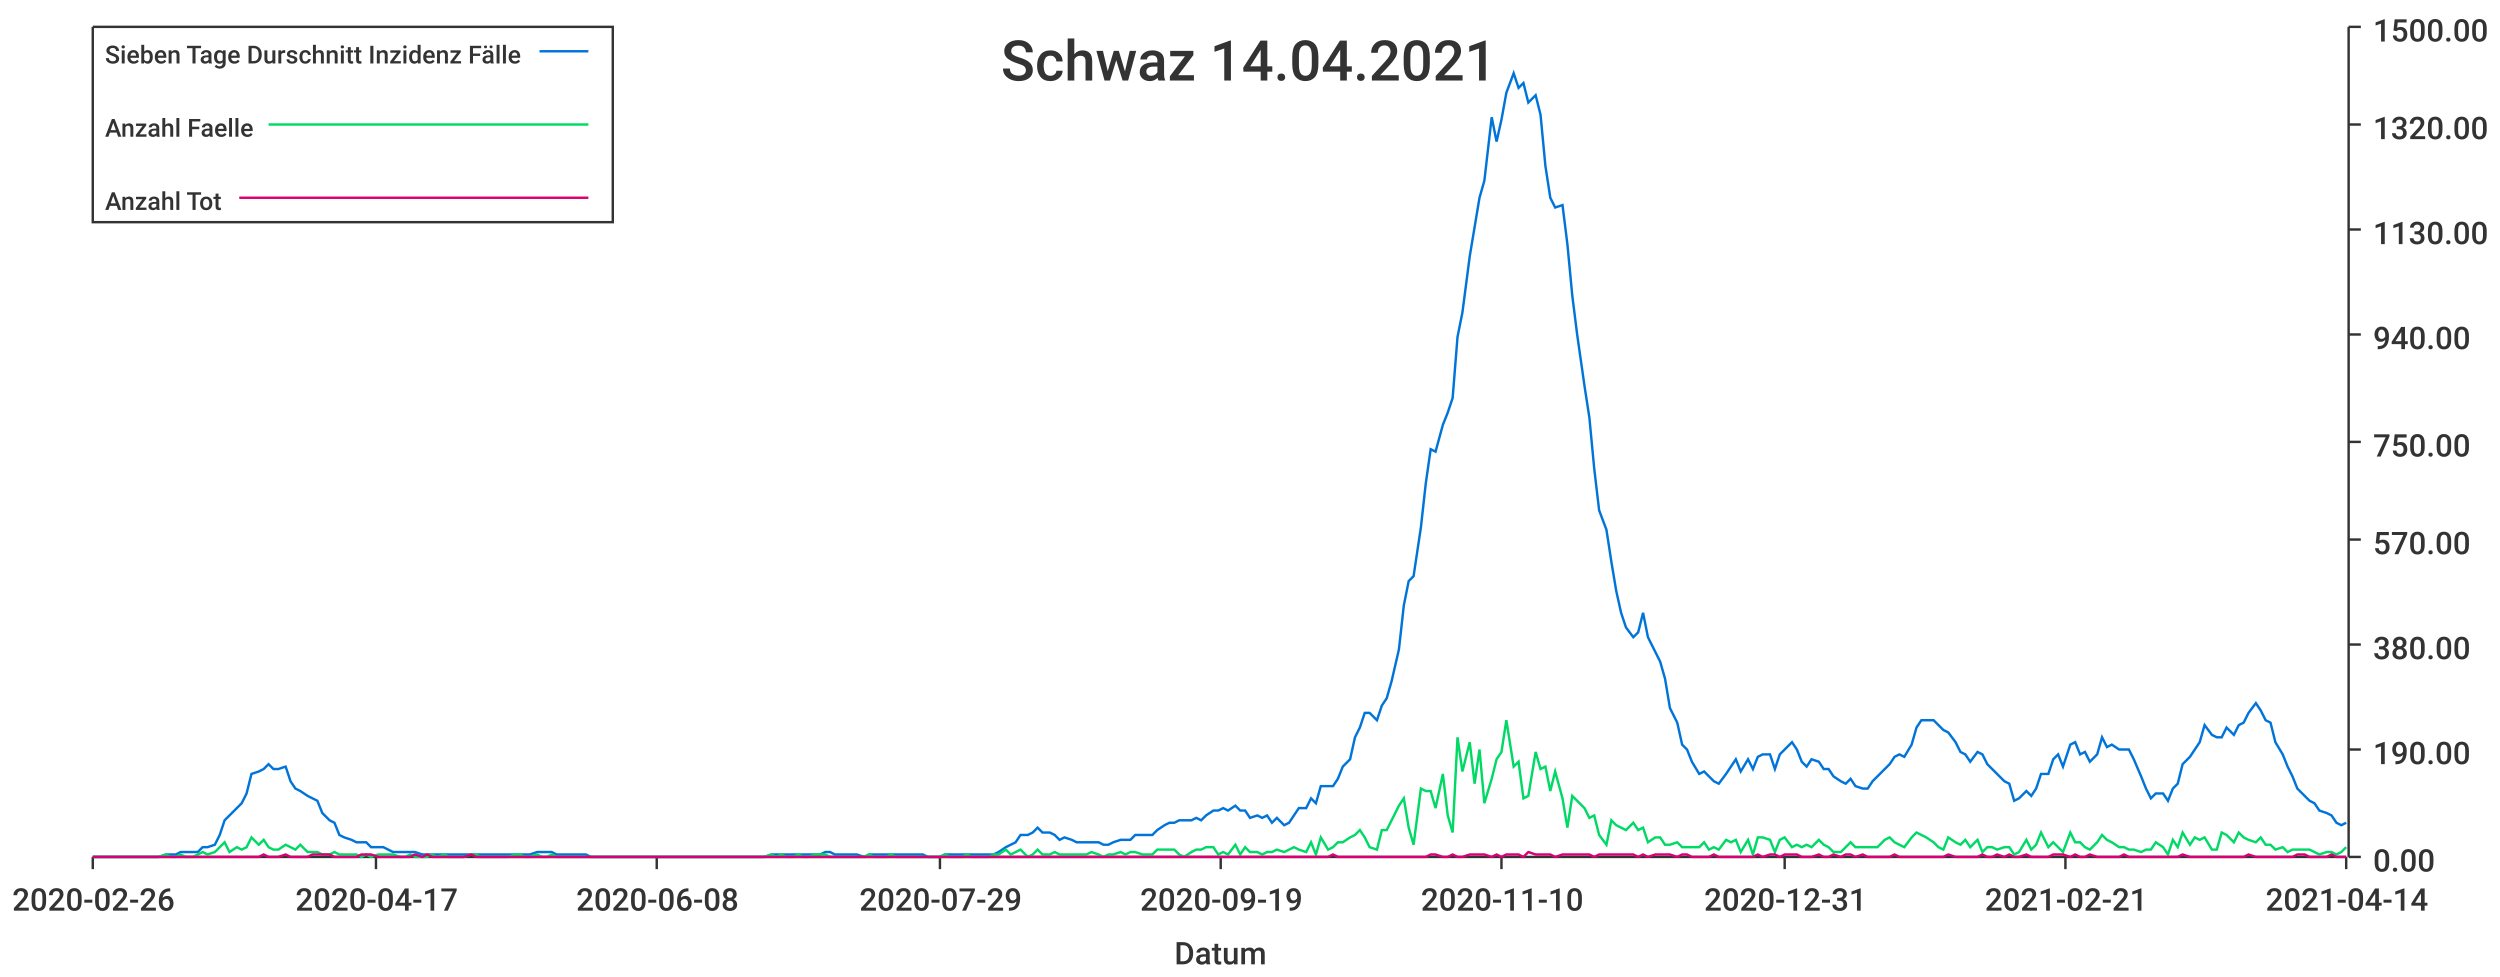
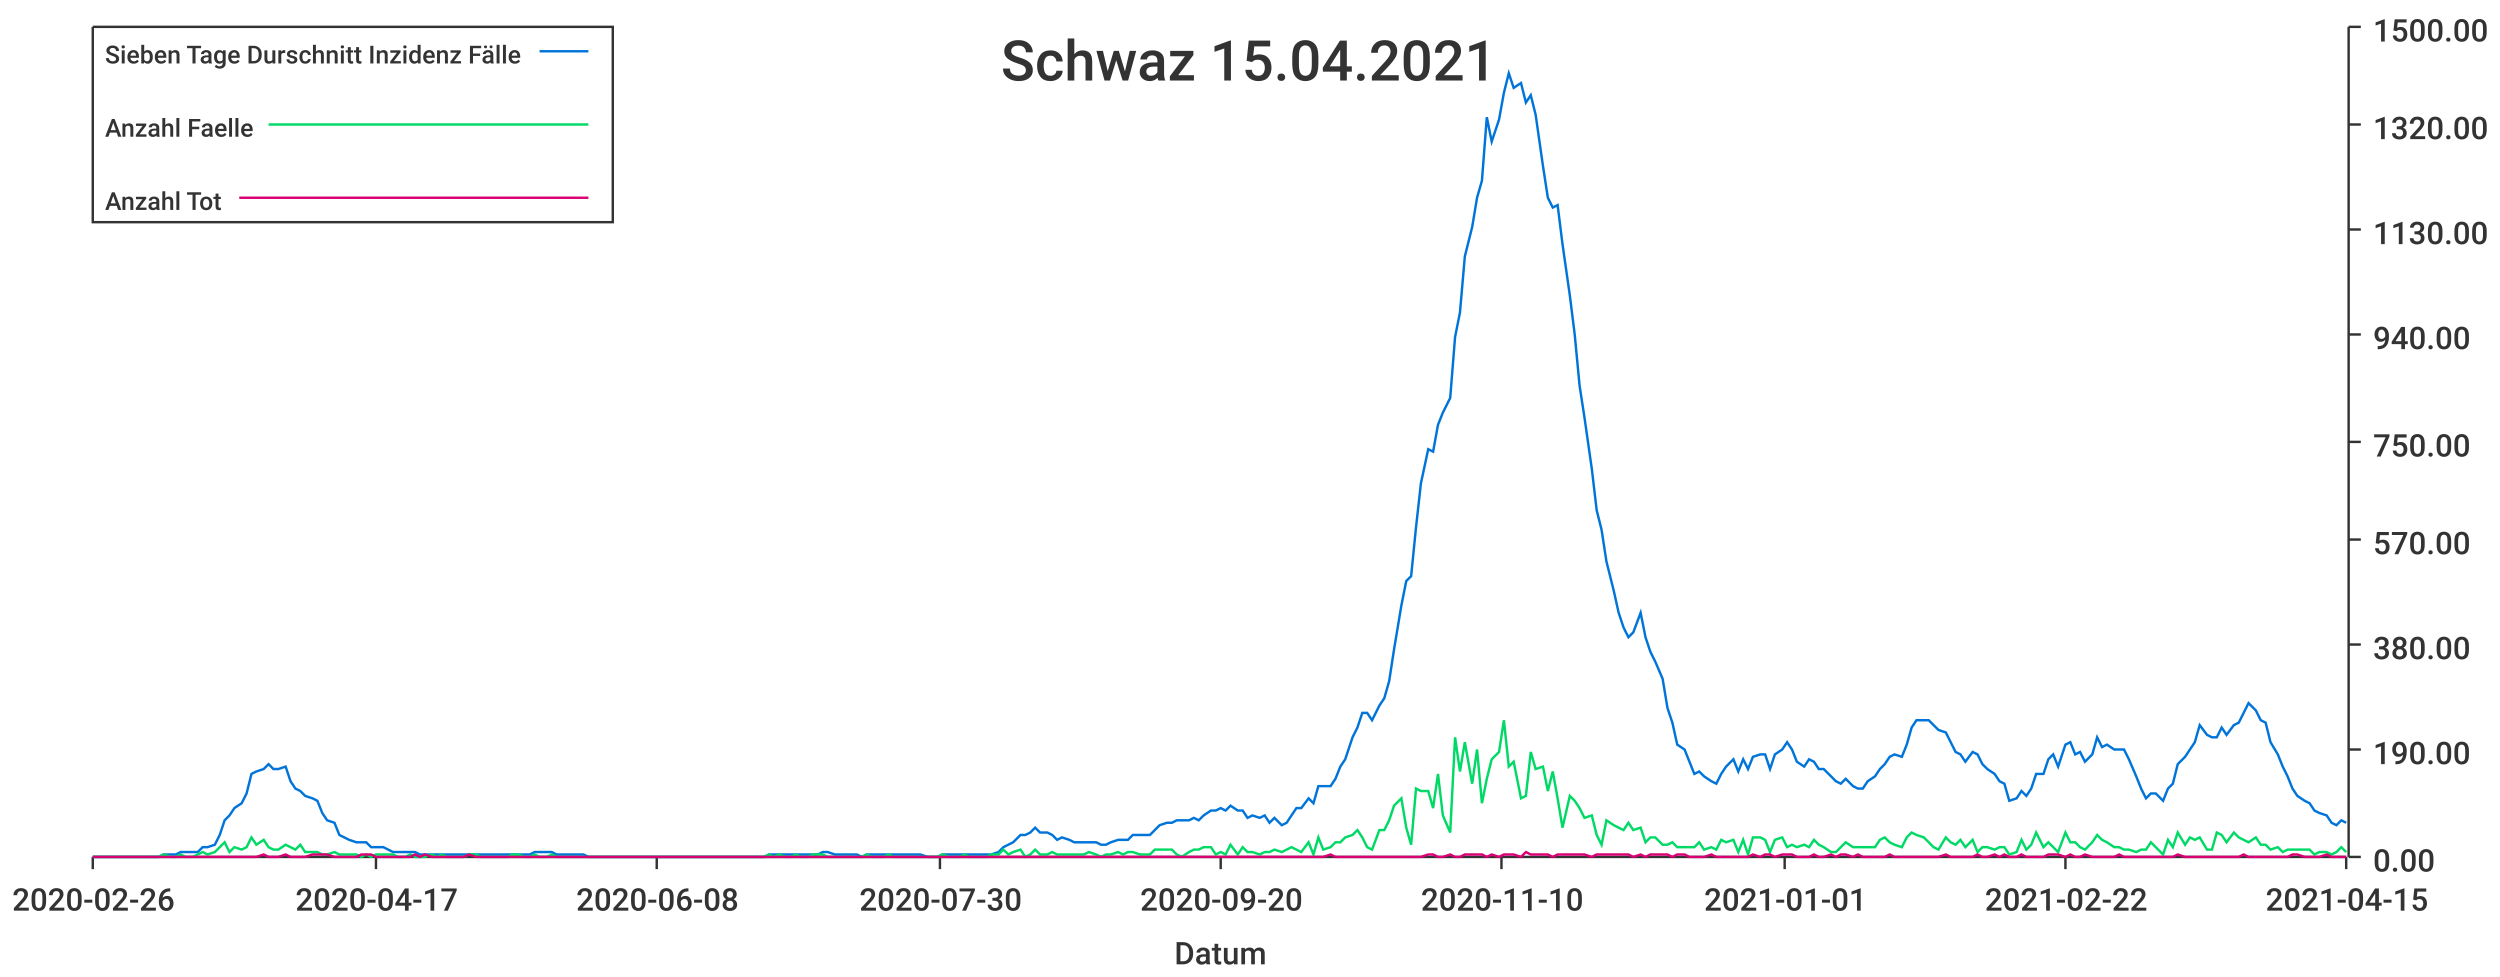
<svg xmlns="http://www.w3.org/2000/svg" width="1024" height="400">\n<path d="M 0 0 L 1024 0 L 1024 400 L 0 400 L 0 0" style="stroke-width:0;stroke:rgba(255,255,255,1.0);fill:rgba(255,255,255,1.0)" />
  <path d="M 38 11 L 961 11 L 961 351 L 38 351 L 38 11" style="stroke-width:0;stroke:rgba(255,255,255,1.0);fill:rgba(255,255,255,1.0)" />
  <path d="M 38 351 L 961 351" style="stroke-width:1;stroke:rgba(51,51,51,1.0);fill:none" />
  <path d="M 38 351 L 38 356" style="stroke-width:1;stroke:rgba(51,51,51,1.0);fill:none" />
  <text x="5" y="373" style="stroke-width:0;stroke:none;fill:rgba(51,51,51,1.0);font-size:12.8px;font-family:'Roboto Medium',sans-serif">2020-02-26</text>
  <path d="M 154 351 L 154 356" style="stroke-width:1;stroke:rgba(51,51,51,1.0);fill:none" />
  <text x="121" y="373" style="stroke-width:0;stroke:none;fill:rgba(51,51,51,1.0);font-size:12.8px;font-family:'Roboto Medium',sans-serif">2020-04-17</text>
  <path d="M 269 351 L 269 356" style="stroke-width:1;stroke:rgba(51,51,51,1.0);fill:none" />
  <text x="236" y="373" style="stroke-width:0;stroke:none;fill:rgba(51,51,51,1.0);font-size:12.8px;font-family:'Roboto Medium',sans-serif">2020-06-08</text>
  <path d="M 385 351 L 385 356" style="stroke-width:1;stroke:rgba(51,51,51,1.0);fill:none" />
-   <text x="352" y="373" style="stroke-width:0;stroke:none;fill:rgba(51,51,51,1.0);font-size:12.8px;font-family:'Roboto Medium',sans-serif">2020-07-29</text>
+   <text x="352" y="373" style="stroke-width:0;stroke:none;fill:rgba(51,51,51,1.0);font-size:12.8px;font-family:'Roboto Medium',sans-serif">2020-07-30</text>
  <path d="M 500 351 L 500 356" style="stroke-width:1;stroke:rgba(51,51,51,1.0);fill:none" />
-   <text x="467" y="373" style="stroke-width:0;stroke:none;fill:rgba(51,51,51,1.0);font-size:12.8px;font-family:'Roboto Medium',sans-serif">2020-09-19</text>
+   <text x="467" y="373" style="stroke-width:0;stroke:none;fill:rgba(51,51,51,1.0);font-size:12.8px;font-family:'Roboto Medium',sans-serif">2020-09-20</text>
  <path d="M 615 351 L 615 356" style="stroke-width:1;stroke:rgba(51,51,51,1.0);fill:none" />
  <text x="582" y="373" style="stroke-width:0;stroke:none;fill:rgba(51,51,51,1.0);font-size:12.8px;font-family:'Roboto Medium',sans-serif">2020-11-10</text>
  <path d="M 731 351 L 731 356" style="stroke-width:1;stroke:rgba(51,51,51,1.0);fill:none" />
-   <text x="698" y="373" style="stroke-width:0;stroke:none;fill:rgba(51,51,51,1.0);font-size:12.8px;font-family:'Roboto Medium',sans-serif">2020-12-31</text>
+   <text x="698" y="373" style="stroke-width:0;stroke:none;fill:rgba(51,51,51,1.0);font-size:12.8px;font-family:'Roboto Medium',sans-serif">2021-01-01</text>
  <path d="M 846 351 L 846 356" style="stroke-width:1;stroke:rgba(51,51,51,1.0);fill:none" />
-   <text x="813" y="373" style="stroke-width:0;stroke:none;fill:rgba(51,51,51,1.0);font-size:12.8px;font-family:'Roboto Medium',sans-serif">2021-02-21</text>
+   <text x="813" y="373" style="stroke-width:0;stroke:none;fill:rgba(51,51,51,1.0);font-size:12.8px;font-family:'Roboto Medium',sans-serif">2021-02-22</text>
  <path d="M 961 351 L 961 356" style="stroke-width:1;stroke:rgba(51,51,51,1.0);fill:none" />
-   <text x="928" y="373" style="stroke-width:0;stroke:none;fill:rgba(51,51,51,1.0);font-size:12.8px;font-family:'Roboto Medium',sans-serif">2021-04-14</text>
+   <text x="928" y="373" style="stroke-width:0;stroke:none;fill:rgba(51,51,51,1.0);font-size:12.8px;font-family:'Roboto Medium',sans-serif">2021-04-15</text>
  <text x="481" y="395" style="stroke-width:0;stroke:none;fill:rgba(51,51,51,1.0);font-size:12.8px;font-family:'Roboto Medium',sans-serif">Datum</text>
  <path d="M 962 351 L 962 11" style="stroke-width:1;stroke:rgba(51,51,51,1.0);fill:none" />
  <path d="M 962 351 L 967 351" style="stroke-width:1;stroke:rgba(51,51,51,1.0);fill:none" />
  <text x="972" y="357" style="stroke-width:0;stroke:none;fill:rgba(51,51,51,1.0);font-size:12.8px;font-family:'Roboto Medium',sans-serif">0.00</text>
  <path d="M 962 307 L 967 307" style="stroke-width:1;stroke:rgba(51,51,51,1.0);fill:none" />
  <text x="972" y="313" style="stroke-width:0;stroke:none;fill:rgba(51,51,51,1.0);font-size:12.8px;font-family:'Roboto Medium',sans-serif">190.00</text>
  <path d="M 962 264 L 967 264" style="stroke-width:1;stroke:rgba(51,51,51,1.0);fill:none" />
  <text x="972" y="270" style="stroke-width:0;stroke:none;fill:rgba(51,51,51,1.0);font-size:12.8px;font-family:'Roboto Medium',sans-serif">380.00</text>
  <path d="M 962 221 L 967 221" style="stroke-width:1;stroke:rgba(51,51,51,1.0);fill:none" />
  <text x="972" y="227" style="stroke-width:0;stroke:none;fill:rgba(51,51,51,1.0);font-size:12.8px;font-family:'Roboto Medium',sans-serif">570.00</text>
  <path d="M 962 181 L 967 181" style="stroke-width:1;stroke:rgba(51,51,51,1.0);fill:none" />
  <text x="972" y="187" style="stroke-width:0;stroke:none;fill:rgba(51,51,51,1.0);font-size:12.8px;font-family:'Roboto Medium',sans-serif">750.00</text>
  <path d="M 962 137 L 967 137" style="stroke-width:1;stroke:rgba(51,51,51,1.0);fill:none" />
  <text x="972" y="143" style="stroke-width:0;stroke:none;fill:rgba(51,51,51,1.0);font-size:12.8px;font-family:'Roboto Medium',sans-serif">940.00</text>
  <path d="M 962 94 L 967 94" style="stroke-width:1;stroke:rgba(51,51,51,1.0);fill:none" />
  <text x="972" y="100" style="stroke-width:0;stroke:none;fill:rgba(51,51,51,1.0);font-size:12.8px;font-family:'Roboto Medium',sans-serif">1130.00</text>
  <path d="M 962 51 L 967 51" style="stroke-width:1;stroke:rgba(51,51,51,1.0);fill:none" />
  <text x="972" y="57" style="stroke-width:0;stroke:none;fill:rgba(51,51,51,1.0);font-size:12.8px;font-family:'Roboto Medium',sans-serif">1320.00</text>
  <path d="M 962 11 L 967 11" style="stroke-width:1;stroke:rgba(51,51,51,1.0);fill:none" />
  <text x="972" y="17" style="stroke-width:0;stroke:none;fill:rgba(51,51,51,1.0);font-size:12.8px;font-family:'Roboto Medium',sans-serif">1500.00</text>
-   <path d="M 38 351 L 41 351 L 43 351 L 45 351 L 47 351 L 50 351 L 52 351 L 54 351 L 56 351 L 59 351 L 61 351 L 63 351 L 65 351 L 68 350 L 70 350 L 72 350 L 74 349 L 76 349 L 79 349 L 81 349 L 83 347 L 85 347 L 88 346 L 90 342 L 92 336 L 94 334 L 97 331 L 99 329 L 101 325 L 103 317 L 106 316 L 108 315 L 110 313 L 112 315 L 114 315 L 117 314 L 119 320 L 121 323 L 123 324 L 126 326 L 128 327 L 130 328 L 132 333 L 135 336 L 137 337 L 139 342 L 141 343 L 144 344 L 146 345 L 148 345 L 150 345 L 152 347 L 155 347 L 157 347 L 159 348 L 161 349 L 164 349 L 166 349 L 168 349 L 170 349 L 173 350 L 175 350 L 177 350 L 179 350 L 182 350 L 184 350 L 186 350 L 188 350 L 190 350 L 193 350 L 195 350 L 197 350 L 199 350 L 202 350 L 204 350 L 206 350 L 208 350 L 211 350 L 213 350 L 215 350 L 217 350 L 220 349 L 222 349 L 224 349 L 226 349 L 228 350 L 231 350 L 233 350 L 235 350 L 237 350 L 240 350 L 242 351 L 244 351 L 246 351 L 249 351 L 251 351 L 253 351 L 255 351 L 258 351 L 260 351 L 262 351 L 264 351 L 266 351 L 269 351 L 271 351 L 273 351 L 275 351 L 278 351 L 280 351 L 282 351 L 284 351 L 287 351 L 289 351 L 291 351 L 293 351 L 296 351 L 298 351 L 300 351 L 302 351 L 304 351 L 307 351 L 309 351 L 311 351 L 313 351 L 316 350 L 318 350 L 320 350 L 322 350 L 325 350 L 327 350 L 329 350 L 331 350 L 334 350 L 336 350 L 338 349 L 340 349 L 342 350 L 345 350 L 347 350 L 349 350 L 351 350 L 354 351 L 356 350 L 358 350 L 360 350 L 363 350 L 365 350 L 367 350 L 369 350 L 371 350 L 374 350 L 376 350 L 378 350 L 380 351 L 383 351 L 385 351 L 387 350 L 389 350 L 392 350 L 394 350 L 396 350 L 398 350 L 401 350 L 403 350 L 405 350 L 407 350 L 409 349 L 412 347 L 414 346 L 416 345 L 418 342 L 421 342 L 423 341 L 425 339 L 427 341 L 430 341 L 432 342 L 434 344 L 436 343 L 439 344 L 441 345 L 443 345 L 445 345 L 447 345 L 450 345 L 452 346 L 454 346 L 456 345 L 459 344 L 461 344 L 463 344 L 465 342 L 468 342 L 470 342 L 472 342 L 474 340 L 477 338 L 479 337 L 481 337 L 483 336 L 485 336 L 488 336 L 490 335 L 492 336 L 494 334 L 497 332 L 499 332 L 501 331 L 503 332 L 506 330 L 508 332 L 510 332 L 512 335 L 515 334 L 517 335 L 519 334 L 521 337 L 523 335 L 526 338 L 528 337 L 530 334 L 532 331 L 535 331 L 537 327 L 539 329 L 541 322 L 544 322 L 546 322 L 548 319 L 550 314 L 553 311 L 555 302 L 557 298 L 559 292 L 561 292 L 564 295 L 566 289 L 568 286 L 570 279 L 573 266 L 575 248 L 577 238 L 579 236 L 582 216 L 584 198 L 586 184 L 588 185 L 591 174 L 593 169 L 595 163 L 597 138 L 599 128 L 602 105 L 604 93 L 606 81 L 608 74 L 611 48 L 613 58 L 615 49 L 617 38 L 620 30 L 622 36 L 624 34 L 626 42 L 629 39 L 631 47 L 633 68 L 635 81 L 637 85 L 640 84 L 642 100 L 644 121 L 646 137 L 649 158 L 651 171 L 653 192 L 655 209 L 658 217 L 660 230 L 662 242 L 664 251 L 666 257 L 669 261 L 671 259 L 673 251 L 675 261 L 678 267 L 680 271 L 682 278 L 684 290 L 687 296 L 689 305 L 691 307 L 693 312 L 696 317 L 698 316 L 700 318 L 702 320 L 704 321 L 707 317 L 709 314 L 711 311 L 713 316 L 716 311 L 718 315 L 720 310 L 722 309 L 725 309 L 727 315 L 729 309 L 731 307 L 734 304 L 736 307 L 738 312 L 740 314 L 742 311 L 745 312 L 747 315 L 749 315 L 751 318 L 754 320 L 756 321 L 758 319 L 760 322 L 763 323 L 765 323 L 767 320 L 769 318 L 772 315 L 774 313 L 776 310 L 778 309 L 780 310 L 783 305 L 785 298 L 787 295 L 789 295 L 792 295 L 794 297 L 796 299 L 798 300 L 801 304 L 803 308 L 805 309 L 807 312 L 810 308 L 812 309 L 814 313 L 816 315 L 818 317 L 821 320 L 823 321 L 825 328 L 827 327 L 830 324 L 832 326 L 834 323 L 836 317 L 839 317 L 841 311 L 843 309 L 845 314 L 848 305 L 850 304 L 852 309 L 854 308 L 856 312 L 859 309 L 861 302 L 863 306 L 865 305 L 868 307 L 870 307 L 872 307 L 874 311 L 877 318 L 879 323 L 881 327 L 883 325 L 886 325 L 888 328 L 890 323 L 892 321 L 894 313 L 897 310 L 899 307 L 901 304 L 903 297 L 906 301 L 908 302 L 910 302 L 912 298 L 915 301 L 917 297 L 919 296 L 921 292 L 924 288 L 926 291 L 928 295 L 930 296 L 932 304 L 935 309 L 937 314 L 939 318 L 941 323 L 944 326 L 946 328 L 948 329 L 950 332 L 953 333 L 955 334 L 957 337 L 959 338 L 961 337" style="stroke-width:1;stroke:rgba(0,116,217,1.0);fill:none" />
-   <path d="M 38 351 L 41 351 L 43 351 L 45 351 L 47 351 L 50 351 L 52 351 L 54 351 L 56 351 L 59 351 L 61 351 L 63 351 L 65 351 L 68 350 L 70 351 L 72 351 L 74 350 L 76 351 L 79 351 L 81 350 L 83 349 L 85 350 L 88 349 L 90 347 L 92 345 L 94 349 L 97 347 L 99 348 L 101 347 L 103 343 L 106 346 L 108 344 L 110 347 L 112 348 L 114 348 L 117 346 L 119 347 L 121 348 L 123 346 L 126 349 L 128 349 L 130 349 L 132 350 L 135 350 L 137 349 L 139 350 L 141 350 L 144 350 L 146 350 L 148 351 L 150 350 L 152 351 L 155 350 L 157 350 L 159 350 L 161 350 L 164 351 L 166 351 L 168 350 L 170 351 L 173 351 L 175 351 L 177 350 L 179 351 L 182 350 L 184 351 L 186 351 L 188 351 L 190 351 L 193 350 L 195 350 L 197 351 L 199 351 L 202 351 L 204 351 L 206 351 L 208 351 L 211 350 L 213 350 L 215 351 L 217 351 L 220 350 L 222 351 L 224 351 L 226 350 L 228 351 L 231 351 L 233 351 L 235 351 L 237 351 L 240 351 L 242 351 L 244 351 L 246 351 L 249 351 L 251 351 L 253 351 L 255 351 L 258 351 L 260 351 L 262 351 L 264 351 L 266 351 L 269 351 L 271 351 L 273 351 L 275 351 L 278 351 L 280 351 L 282 351 L 284 351 L 287 351 L 289 351 L 291 351 L 293 351 L 296 351 L 298 351 L 300 351 L 302 351 L 304 351 L 307 351 L 309 351 L 311 351 L 313 351 L 316 350 L 318 351 L 320 350 L 322 351 L 325 351 L 327 350 L 329 351 L 331 351 L 334 350 L 336 350 L 338 350 L 340 351 L 342 351 L 345 351 L 347 351 L 349 351 L 351 351 L 354 351 L 356 350 L 358 351 L 360 351 L 363 351 L 365 350 L 367 351 L 369 351 L 371 351 L 374 351 L 376 351 L 378 351 L 380 351 L 383 351 L 385 351 L 387 350 L 389 351 L 392 351 L 394 351 L 396 350 L 398 351 L 401 351 L 403 351 L 405 351 L 407 350 L 409 350 L 412 348 L 414 350 L 416 349 L 418 348 L 421 351 L 423 350 L 425 348 L 427 350 L 430 350 L 432 349 L 434 350 L 436 350 L 439 350 L 441 350 L 443 350 L 445 350 L 447 349 L 450 350 L 452 351 L 454 350 L 456 350 L 459 349 L 461 350 L 463 349 L 465 349 L 468 350 L 470 350 L 472 350 L 474 348 L 477 348 L 479 348 L 481 348 L 483 350 L 485 351 L 488 349 L 490 348 L 492 348 L 494 347 L 497 347 L 499 350 L 501 349 L 503 350 L 506 346 L 508 350 L 510 347 L 512 349 L 515 349 L 517 350 L 519 349 L 521 349 L 523 348 L 526 349 L 528 348 L 530 347 L 532 348 L 535 349 L 537 345 L 539 350 L 541 343 L 544 348 L 546 347 L 548 345 L 550 345 L 553 343 L 555 342 L 557 340 L 559 343 L 561 347 L 564 348 L 566 340 L 568 340 L 570 336 L 573 330 L 575 327 L 577 339 L 579 346 L 582 323 L 584 324 L 586 324 L 588 331 L 591 317 L 593 334 L 595 341 L 597 302 L 599 316 L 602 304 L 604 321 L 606 307 L 608 329 L 611 319 L 613 311 L 615 308 L 617 295 L 620 314 L 622 312 L 624 327 L 626 326 L 629 308 L 631 315 L 633 314 L 635 324 L 637 316 L 640 327 L 642 339 L 644 326 L 646 328 L 649 331 L 651 335 L 653 334 L 655 342 L 658 346 L 660 336 L 662 338 L 664 339 L 666 340 L 669 337 L 671 340 L 673 339 L 675 345 L 678 343 L 680 343 L 682 346 L 684 346 L 687 345 L 689 347 L 691 347 L 693 347 L 696 347 L 698 345 L 700 348 L 702 347 L 704 348 L 707 344 L 709 345 L 711 344 L 713 349 L 716 344 L 718 350 L 720 343 L 722 343 L 725 344 L 727 349 L 729 344 L 731 343 L 734 347 L 736 346 L 738 347 L 740 346 L 742 347 L 745 344 L 747 346 L 749 347 L 751 349 L 754 349 L 756 347 L 758 345 L 760 347 L 763 347 L 765 347 L 767 347 L 769 347 L 772 344 L 774 343 L 776 345 L 778 346 L 780 347 L 783 343 L 785 341 L 787 342 L 789 343 L 792 345 L 794 347 L 796 348 L 798 343 L 801 345 L 803 346 L 805 344 L 807 347 L 810 344 L 812 349 L 814 347 L 816 347 L 818 348 L 821 347 L 823 347 L 825 350 L 827 349 L 830 344 L 832 348 L 834 346 L 836 341 L 839 347 L 841 345 L 843 347 L 845 349 L 848 341 L 850 345 L 852 345 L 854 347 L 856 348 L 859 345 L 861 342 L 863 344 L 865 345 L 868 347 L 870 347 L 872 348 L 874 348 L 877 349 L 879 348 L 881 348 L 883 345 L 886 347 L 888 350 L 890 344 L 892 347 L 894 341 L 897 346 L 899 343 L 901 344 L 903 343 L 906 348 L 908 348 L 910 341 L 912 342 L 915 345 L 917 341 L 919 343 L 921 344 L 924 345 L 926 343 L 928 346 L 930 346 L 932 348 L 935 347 L 937 349 L 939 348 L 941 348 L 944 348 L 946 348 L 948 349 L 950 350 L 953 349 L 955 349 L 957 350 L 959 349 L 961 347" style="stroke-width:1;stroke:rgba(0,217,101,1.0);fill:none" />
-   <path d="M 38 351 L 41 351 L 43 351 L 45 351 L 47 351 L 50 351 L 52 351 L 54 351 L 56 351 L 59 351 L 61 351 L 63 351 L 65 351 L 68 351 L 70 351 L 72 351 L 74 351 L 76 351 L 79 351 L 81 351 L 83 351 L 85 351 L 88 351 L 90 351 L 92 351 L 94 351 L 97 351 L 99 351 L 101 351 L 103 351 L 106 351 L 108 350 L 110 351 L 112 351 L 114 351 L 117 350 L 119 351 L 121 351 L 123 351 L 126 351 L 128 350 L 130 350 L 132 350 L 135 350 L 137 351 L 139 351 L 141 351 L 144 351 L 146 351 L 148 350 L 150 350 L 152 350 L 155 351 L 157 351 L 159 351 L 161 351 L 164 351 L 166 351 L 168 351 L 170 350 L 173 351 L 175 350 L 177 351 L 179 351 L 182 351 L 184 351 L 186 351 L 188 351 L 190 351 L 193 350 L 195 351 L 197 351 L 199 351 L 202 351 L 204 351 L 206 351 L 208 351 L 211 351 L 213 351 L 215 351 L 217 351 L 220 351 L 222 351 L 224 351 L 226 351 L 228 351 L 231 351 L 233 351 L 235 351 L 237 351 L 240 351 L 242 351 L 244 351 L 246 351 L 249 351 L 251 351 L 253 351 L 255 351 L 258 351 L 260 351 L 262 351 L 264 351 L 266 351 L 269 351 L 271 351 L 273 351 L 275 351 L 278 351 L 280 351 L 282 351 L 284 351 L 287 351 L 289 351 L 291 351 L 293 351 L 296 351 L 298 351 L 300 351 L 302 351 L 304 351 L 307 351 L 309 351 L 311 351 L 313 351 L 316 351 L 318 351 L 320 351 L 322 351 L 325 351 L 327 351 L 329 351 L 331 351 L 334 351 L 336 351 L 338 351 L 340 351 L 342 351 L 345 351 L 347 351 L 349 351 L 351 351 L 354 351 L 356 351 L 358 351 L 360 351 L 363 351 L 365 351 L 367 351 L 369 351 L 371 351 L 374 351 L 376 351 L 378 351 L 380 351 L 383 351 L 385 351 L 387 351 L 389 351 L 392 351 L 394 351 L 396 351 L 398 351 L 401 351 L 403 351 L 405 351 L 407 351 L 409 351 L 412 351 L 414 351 L 416 351 L 418 351 L 421 351 L 423 351 L 425 351 L 427 351 L 430 351 L 432 351 L 434 351 L 436 351 L 439 351 L 441 351 L 443 351 L 445 351 L 447 351 L 450 351 L 452 351 L 454 351 L 456 351 L 459 351 L 461 351 L 463 351 L 465 351 L 468 351 L 470 351 L 472 351 L 474 351 L 477 351 L 479 351 L 481 351 L 483 351 L 485 351 L 488 351 L 490 351 L 492 351 L 494 351 L 497 351 L 499 351 L 501 351 L 503 351 L 506 351 L 508 351 L 510 351 L 512 351 L 515 351 L 517 351 L 519 351 L 521 351 L 523 351 L 526 351 L 528 351 L 530 351 L 532 351 L 535 351 L 537 351 L 539 351 L 541 351 L 544 351 L 546 350 L 548 351 L 550 351 L 553 351 L 555 351 L 557 351 L 559 351 L 561 351 L 564 351 L 566 351 L 568 351 L 570 351 L 573 351 L 575 351 L 577 351 L 579 351 L 582 351 L 584 351 L 586 350 L 588 350 L 591 351 L 593 351 L 595 350 L 597 351 L 599 351 L 602 350 L 604 350 L 606 350 L 608 350 L 611 351 L 613 350 L 615 351 L 617 350 L 620 350 L 622 350 L 624 351 L 626 349 L 629 350 L 631 350 L 633 350 L 635 350 L 637 351 L 640 350 L 642 350 L 644 350 L 646 350 L 649 350 L 651 350 L 653 351 L 655 350 L 658 350 L 660 350 L 662 350 L 664 350 L 666 350 L 669 350 L 671 351 L 673 350 L 675 351 L 678 350 L 680 350 L 682 350 L 684 350 L 687 351 L 689 350 L 691 350 L 693 351 L 696 351 L 698 351 L 700 351 L 702 350 L 704 351 L 707 351 L 709 351 L 711 351 L 713 351 L 716 351 L 718 351 L 720 350 L 722 351 L 725 350 L 727 350 L 729 351 L 731 350 L 734 350 L 736 350 L 738 351 L 740 351 L 742 351 L 745 350 L 747 351 L 749 351 L 751 350 L 754 351 L 756 350 L 758 350 L 760 351 L 763 350 L 765 351 L 767 351 L 769 351 L 772 351 L 774 351 L 776 350 L 778 351 L 780 351 L 783 351 L 785 351 L 787 351 L 789 351 L 792 351 L 794 351 L 796 351 L 798 350 L 801 351 L 803 351 L 805 351 L 807 351 L 810 351 L 812 350 L 814 351 L 816 351 L 818 350 L 821 351 L 823 350 L 825 351 L 827 351 L 830 350 L 832 351 L 834 351 L 836 351 L 839 351 L 841 350 L 843 350 L 845 350 L 848 351 L 850 350 L 852 351 L 854 351 L 856 350 L 859 351 L 861 351 L 863 351 L 865 351 L 868 351 L 870 350 L 872 351 L 874 351 L 877 351 L 879 351 L 881 351 L 883 351 L 886 351 L 888 351 L 890 351 L 892 351 L 894 350 L 897 351 L 899 351 L 901 351 L 903 351 L 906 351 L 908 351 L 910 351 L 912 351 L 915 351 L 917 351 L 919 351 L 921 350 L 924 351 L 926 351 L 928 351 L 930 351 L 932 351 L 935 351 L 937 351 L 939 351 L 941 350 L 944 350 L 946 351 L 948 351 L 950 351 L 953 351 L 955 350 L 957 351 L 959 351 L 961 351" style="stroke-width:1;stroke:rgba(217,0,116,1.0);fill:none" />
-   <text x="410" y="33" style="stroke-width:0;stroke:none;fill:rgba(51,51,51,1.0);font-size:23.0px;font-family:'Roboto Medium',sans-serif">Schwaz 14.04.2021</text>
+   <path d="M 38 351 L 41 351 L 43 351 L 45 351 L 47 351 L 50 351 L 52 351 L 54 351 L 56 351 L 59 351 L 61 351 L 63 351 L 65 351 L 67 350 L 70 350 L 72 350 L 74 349 L 76 349 L 79 349 L 81 349 L 83 347 L 85 347 L 88 346 L 90 342 L 92 336 L 94 334 L 96 331 L 99 329 L 101 325 L 103 317 L 105 316 L 108 315 L 110 313 L 112 315 L 114 315 L 117 314 L 119 320 L 121 323 L 123 324 L 125 326 L 128 327 L 130 328 L 132 333 L 134 336 L 137 337 L 139 342 L 141 343 L 143 344 L 146 345 L 148 345 L 150 345 L 152 347 L 154 347 L 157 347 L 159 348 L 161 349 L 163 349 L 166 349 L 168 349 L 170 349 L 172 350 L 174 350 L 177 350 L 179 350 L 181 350 L 183 350 L 186 350 L 188 350 L 190 350 L 192 350 L 195 350 L 197 350 L 199 350 L 201 350 L 203 350 L 206 350 L 208 350 L 210 350 L 212 350 L 215 350 L 217 350 L 219 349 L 221 349 L 224 349 L 226 349 L 228 350 L 230 350 L 232 350 L 235 350 L 237 350 L 239 350 L 241 351 L 244 351 L 246 351 L 248 351 L 250 351 L 253 351 L 255 351 L 257 351 L 259 351 L 261 351 L 264 351 L 266 351 L 268 351 L 270 351 L 273 351 L 275 351 L 277 351 L 279 351 L 282 351 L 284 351 L 286 351 L 288 351 L 290 351 L 293 351 L 295 351 L 297 351 L 299 351 L 302 351 L 304 351 L 306 351 L 308 351 L 310 351 L 313 351 L 315 350 L 317 350 L 319 350 L 322 350 L 324 350 L 326 350 L 328 350 L 331 350 L 333 350 L 335 350 L 337 349 L 339 349 L 342 350 L 344 350 L 346 350 L 348 350 L 351 350 L 353 351 L 355 350 L 357 350 L 360 350 L 362 350 L 364 350 L 366 350 L 368 350 L 371 350 L 373 350 L 375 350 L 377 350 L 380 351 L 382 351 L 384 351 L 386 350 L 389 350 L 391 350 L 393 350 L 395 350 L 397 350 L 400 350 L 402 350 L 404 350 L 406 350 L 409 349 L 411 347 L 413 346 L 415 345 L 418 342 L 420 342 L 422 341 L 424 339 L 426 341 L 429 341 L 431 342 L 433 344 L 435 343 L 438 344 L 440 345 L 442 345 L 444 345 L 446 345 L 449 345 L 451 346 L 453 346 L 455 345 L 458 344 L 460 344 L 462 344 L 464 342 L 467 342 L 469 342 L 471 342 L 473 340 L 475 338 L 478 337 L 480 337 L 482 336 L 484 336 L 487 336 L 489 335 L 491 336 L 493 334 L 496 332 L 498 332 L 500 331 L 502 332 L 504 330 L 507 332 L 509 332 L 511 335 L 513 334 L 516 335 L 518 334 L 520 337 L 522 335 L 525 338 L 527 337 L 529 334 L 531 331 L 533 331 L 536 327 L 538 329 L 540 322 L 542 322 L 545 322 L 547 319 L 549 314 L 551 311 L 554 302 L 556 298 L 558 292 L 560 292 L 562 295 L 565 289 L 567 286 L 569 279 L 571 266 L 574 248 L 576 238 L 578 236 L 580 216 L 582 198 L 585 184 L 587 185 L 589 174 L 591 169 L 594 163 L 596 138 L 598 128 L 600 105 L 603 93 L 605 81 L 607 74 L 609 48 L 611 58 L 614 49 L 616 38 L 618 30 L 620 36 L 623 34 L 625 42 L 627 39 L 629 47 L 632 68 L 634 81 L 636 85 L 638 84 L 640 100 L 643 121 L 645 137 L 647 158 L 649 171 L 652 192 L 654 209 L 656 217 L 658 230 L 661 242 L 663 251 L 665 257 L 667 261 L 669 259 L 672 251 L 674 261 L 676 267 L 678 271 L 681 278 L 683 290 L 685 296 L 687 305 L 690 307 L 692 312 L 694 317 L 696 316 L 698 318 L 701 320 L 703 321 L 705 317 L 707 314 L 710 311 L 712 316 L 714 311 L 716 315 L 718 310 L 721 309 L 723 309 L 725 315 L 727 309 L 730 307 L 732 304 L 734 307 L 736 312 L 739 314 L 741 311 L 743 312 L 745 315 L 747 315 L 750 318 L 752 320 L 754 321 L 756 319 L 759 322 L 761 323 L 763 323 L 765 320 L 768 318 L 770 315 L 772 313 L 774 310 L 776 309 L 779 310 L 781 305 L 783 298 L 785 295 L 788 295 L 790 295 L 792 297 L 794 299 L 797 300 L 799 304 L 801 308 L 803 309 L 805 312 L 808 308 L 810 309 L 812 313 L 814 315 L 817 317 L 819 320 L 821 321 L 823 328 L 826 327 L 828 324 L 830 326 L 832 323 L 834 317 L 837 317 L 839 311 L 841 309 L 843 314 L 846 305 L 848 304 L 850 309 L 852 308 L 854 312 L 857 309 L 859 302 L 861 306 L 863 305 L 866 307 L 868 307 L 870 307 L 872 311 L 875 318 L 877 323 L 879 327 L 881 325 L 883 325 L 886 328 L 888 323 L 890 321 L 892 313 L 895 310 L 897 307 L 899 304 L 901 297 L 904 301 L 906 302 L 908 302 L 910 298 L 912 301 L 915 297 L 917 296 L 919 292 L 921 288 L 924 291 L 926 295 L 928 296 L 930 304 L 933 309 L 935 314 L 937 318 L 939 323 L 941 326 L 944 328 L 946 329 L 948 332 L 950 333 L 953 334 L 955 337 L 957 338 L 959 336 L 961 337" style="stroke-width:1;stroke:rgba(0,116,217,1.0);fill:none" />
+   <path d="M 38 351 L 41 351 L 43 351 L 45 351 L 47 351 L 50 351 L 52 351 L 54 351 L 56 351 L 59 351 L 61 351 L 63 351 L 65 351 L 67 350 L 70 351 L 72 351 L 74 350 L 76 351 L 79 351 L 81 350 L 83 349 L 85 350 L 88 349 L 90 347 L 92 345 L 94 349 L 96 347 L 99 348 L 101 347 L 103 343 L 105 346 L 108 344 L 110 347 L 112 348 L 114 348 L 117 346 L 119 347 L 121 348 L 123 346 L 125 349 L 128 349 L 130 349 L 132 350 L 134 350 L 137 349 L 139 350 L 141 350 L 143 350 L 146 350 L 148 351 L 150 350 L 152 351 L 154 350 L 157 350 L 159 350 L 161 350 L 163 351 L 166 351 L 168 350 L 170 351 L 172 351 L 174 351 L 177 350 L 179 351 L 181 350 L 183 351 L 186 351 L 188 351 L 190 351 L 192 350 L 195 350 L 197 351 L 199 351 L 201 351 L 203 351 L 206 351 L 208 351 L 210 350 L 212 350 L 215 351 L 217 351 L 219 350 L 221 351 L 224 351 L 226 350 L 228 351 L 230 351 L 232 351 L 235 351 L 237 351 L 239 351 L 241 351 L 244 351 L 246 351 L 248 351 L 250 351 L 253 351 L 255 351 L 257 351 L 259 351 L 261 351 L 264 351 L 266 351 L 268 351 L 270 351 L 273 351 L 275 351 L 277 351 L 279 351 L 282 351 L 284 351 L 286 351 L 288 351 L 290 351 L 293 351 L 295 351 L 297 351 L 299 351 L 302 351 L 304 351 L 306 351 L 308 351 L 310 351 L 313 351 L 315 350 L 317 351 L 319 350 L 322 351 L 324 351 L 326 350 L 328 351 L 331 351 L 333 350 L 335 350 L 337 350 L 339 351 L 342 351 L 344 351 L 346 351 L 348 351 L 351 351 L 353 351 L 355 350 L 357 351 L 360 351 L 362 351 L 364 350 L 366 351 L 368 351 L 371 351 L 373 351 L 375 351 L 377 351 L 380 351 L 382 351 L 384 351 L 386 350 L 389 351 L 391 351 L 393 351 L 395 350 L 397 351 L 400 351 L 402 351 L 404 351 L 406 350 L 409 350 L 411 348 L 413 350 L 415 349 L 418 348 L 420 351 L 422 350 L 424 348 L 426 350 L 429 350 L 431 349 L 433 350 L 435 350 L 438 350 L 440 350 L 442 350 L 444 350 L 446 349 L 449 350 L 451 351 L 453 350 L 455 350 L 458 349 L 460 350 L 462 349 L 464 349 L 467 350 L 469 350 L 471 350 L 473 348 L 475 348 L 478 348 L 480 348 L 482 350 L 484 351 L 487 349 L 489 348 L 491 348 L 493 347 L 496 347 L 498 350 L 500 349 L 502 350 L 504 346 L 507 350 L 509 347 L 511 349 L 513 349 L 516 350 L 518 349 L 520 349 L 522 348 L 525 349 L 527 348 L 529 347 L 531 348 L 533 349 L 536 345 L 538 350 L 540 343 L 542 348 L 545 347 L 547 345 L 549 345 L 551 343 L 554 342 L 556 340 L 558 343 L 560 347 L 562 348 L 565 340 L 567 340 L 569 336 L 571 330 L 574 327 L 576 339 L 578 346 L 580 323 L 582 324 L 585 324 L 587 331 L 589 317 L 591 334 L 594 341 L 596 302 L 598 316 L 600 304 L 603 321 L 605 307 L 607 329 L 609 319 L 611 311 L 614 308 L 616 295 L 618 314 L 620 312 L 623 327 L 625 326 L 627 308 L 629 315 L 632 314 L 634 324 L 636 316 L 638 327 L 640 339 L 643 326 L 645 328 L 647 331 L 649 335 L 652 334 L 654 342 L 656 346 L 658 336 L 661 338 L 663 339 L 665 340 L 667 337 L 669 340 L 672 339 L 674 345 L 676 343 L 678 343 L 681 346 L 683 346 L 685 345 L 687 347 L 690 347 L 692 347 L 694 347 L 696 345 L 698 348 L 701 347 L 703 348 L 705 344 L 707 345 L 710 344 L 712 349 L 714 344 L 716 350 L 718 343 L 721 343 L 723 344 L 725 349 L 727 344 L 730 343 L 732 347 L 734 346 L 736 347 L 739 346 L 741 347 L 743 344 L 745 346 L 747 347 L 750 349 L 752 349 L 754 347 L 756 345 L 759 347 L 761 347 L 763 347 L 765 347 L 768 347 L 770 344 L 772 343 L 774 345 L 776 346 L 779 347 L 781 343 L 783 341 L 785 342 L 788 343 L 790 345 L 792 347 L 794 348 L 797 343 L 799 345 L 801 346 L 803 344 L 805 347 L 808 344 L 810 349 L 812 347 L 814 347 L 817 348 L 819 347 L 821 347 L 823 350 L 826 349 L 828 344 L 830 348 L 832 346 L 834 341 L 837 347 L 839 345 L 841 347 L 843 349 L 846 341 L 848 345 L 850 345 L 852 347 L 854 348 L 857 345 L 859 342 L 861 344 L 863 345 L 866 347 L 868 347 L 870 348 L 872 348 L 875 349 L 877 348 L 879 348 L 881 345 L 883 347 L 886 350 L 888 344 L 890 347 L 892 341 L 895 346 L 897 343 L 899 344 L 901 343 L 904 348 L 906 348 L 908 341 L 910 342 L 912 345 L 915 341 L 917 343 L 919 344 L 921 345 L 924 343 L 926 346 L 928 346 L 930 348 L 933 347 L 935 349 L 937 348 L 939 348 L 941 348 L 944 348 L 946 348 L 948 350 L 950 349 L 953 349 L 955 350 L 957 349 L 959 347 L 961 349" style="stroke-width:1;stroke:rgba(0,217,101,1.0);fill:none" />
+   <path d="M 38 351 L 41 351 L 43 351 L 45 351 L 47 351 L 50 351 L 52 351 L 54 351 L 56 351 L 59 351 L 61 351 L 63 351 L 65 351 L 67 351 L 70 351 L 72 351 L 74 351 L 76 351 L 79 351 L 81 351 L 83 351 L 85 351 L 88 351 L 90 351 L 92 351 L 94 351 L 96 351 L 99 351 L 101 351 L 103 351 L 105 351 L 108 350 L 110 351 L 112 351 L 114 351 L 117 350 L 119 351 L 121 351 L 123 351 L 125 351 L 128 350 L 130 350 L 132 350 L 134 350 L 137 351 L 139 351 L 141 351 L 143 351 L 146 351 L 148 350 L 150 350 L 152 350 L 154 351 L 157 351 L 159 351 L 161 351 L 163 351 L 166 351 L 168 351 L 170 350 L 172 351 L 174 350 L 177 351 L 179 351 L 181 351 L 183 351 L 186 351 L 188 351 L 190 351 L 192 350 L 195 351 L 197 351 L 199 351 L 201 351 L 203 351 L 206 351 L 208 351 L 210 351 L 212 351 L 215 351 L 217 351 L 219 351 L 221 351 L 224 351 L 226 351 L 228 351 L 230 351 L 232 351 L 235 351 L 237 351 L 239 351 L 241 351 L 244 351 L 246 351 L 248 351 L 250 351 L 253 351 L 255 351 L 257 351 L 259 351 L 261 351 L 264 351 L 266 351 L 268 351 L 270 351 L 273 351 L 275 351 L 277 351 L 279 351 L 282 351 L 284 351 L 286 351 L 288 351 L 290 351 L 293 351 L 295 351 L 297 351 L 299 351 L 302 351 L 304 351 L 306 351 L 308 351 L 310 351 L 313 351 L 315 351 L 317 351 L 319 351 L 322 351 L 324 351 L 326 351 L 328 351 L 331 351 L 333 351 L 335 351 L 337 351 L 339 351 L 342 351 L 344 351 L 346 351 L 348 351 L 351 351 L 353 351 L 355 351 L 357 351 L 360 351 L 362 351 L 364 351 L 366 351 L 368 351 L 371 351 L 373 351 L 375 351 L 377 351 L 380 351 L 382 351 L 384 351 L 386 351 L 389 351 L 391 351 L 393 351 L 395 351 L 397 351 L 400 351 L 402 351 L 404 351 L 406 351 L 409 351 L 411 351 L 413 351 L 415 351 L 418 351 L 420 351 L 422 351 L 424 351 L 426 351 L 429 351 L 431 351 L 433 351 L 435 351 L 438 351 L 440 351 L 442 351 L 444 351 L 446 351 L 449 351 L 451 351 L 453 351 L 455 351 L 458 351 L 460 351 L 462 351 L 464 351 L 467 351 L 469 351 L 471 351 L 473 351 L 475 351 L 478 351 L 480 351 L 482 351 L 484 351 L 487 351 L 489 351 L 491 351 L 493 351 L 496 351 L 498 351 L 500 351 L 502 351 L 504 351 L 507 351 L 509 351 L 511 351 L 513 351 L 516 351 L 518 351 L 520 351 L 522 351 L 525 351 L 527 351 L 529 351 L 531 351 L 533 351 L 536 351 L 538 351 L 540 351 L 542 351 L 545 350 L 547 351 L 549 351 L 551 351 L 554 351 L 556 351 L 558 351 L 560 351 L 562 351 L 565 351 L 567 351 L 569 351 L 571 351 L 574 351 L 576 351 L 578 351 L 580 351 L 582 351 L 585 350 L 587 350 L 589 351 L 591 351 L 594 350 L 596 351 L 598 351 L 600 350 L 603 350 L 605 350 L 607 350 L 609 351 L 611 350 L 614 351 L 616 350 L 618 350 L 620 350 L 623 351 L 625 349 L 627 350 L 629 350 L 632 350 L 634 350 L 636 351 L 638 350 L 640 350 L 643 350 L 645 350 L 647 350 L 649 350 L 652 351 L 654 350 L 656 350 L 658 350 L 661 350 L 663 350 L 665 350 L 667 350 L 669 351 L 672 350 L 674 351 L 676 350 L 678 350 L 681 350 L 683 350 L 685 351 L 687 350 L 690 350 L 692 351 L 694 351 L 696 351 L 698 351 L 701 350 L 703 351 L 705 351 L 707 351 L 710 351 L 712 351 L 714 351 L 716 351 L 718 350 L 721 351 L 723 350 L 725 350 L 727 351 L 730 350 L 732 350 L 734 350 L 736 351 L 739 351 L 741 351 L 743 350 L 745 351 L 747 351 L 750 350 L 752 351 L 754 350 L 756 350 L 759 351 L 761 350 L 763 351 L 765 351 L 768 351 L 770 351 L 772 351 L 774 350 L 776 351 L 779 351 L 781 351 L 783 351 L 785 351 L 788 351 L 790 351 L 792 351 L 794 351 L 797 350 L 799 351 L 801 351 L 803 351 L 805 351 L 808 351 L 810 350 L 812 351 L 814 351 L 817 350 L 819 351 L 821 350 L 823 351 L 826 351 L 828 350 L 830 351 L 832 351 L 834 351 L 837 351 L 839 350 L 841 350 L 843 350 L 846 351 L 848 350 L 850 351 L 852 351 L 854 350 L 857 351 L 859 351 L 861 351 L 863 351 L 866 351 L 868 350 L 870 351 L 872 351 L 875 351 L 877 351 L 879 351 L 881 351 L 883 351 L 886 351 L 888 351 L 890 351 L 892 350 L 895 351 L 897 351 L 899 351 L 901 351 L 904 351 L 906 351 L 908 351 L 910 351 L 912 351 L 915 351 L 917 351 L 919 350 L 921 351 L 924 351 L 926 351 L 928 351 L 930 351 L 933 351 L 935 351 L 937 351 L 939 350 L 941 350 L 944 351 L 946 351 L 948 351 L 950 351 L 953 350 L 955 351 L 957 351 L 959 351 L 961 351" style="stroke-width:1;stroke:rgba(217,0,116,1.0);fill:none" />
+   <text x="410" y="33" style="stroke-width:0;stroke:none;fill:rgba(51,51,51,1.0);font-size:23.0px;font-family:'Roboto Medium',sans-serif">Schwaz 15.04.2021</text>
  <path d="M 38 11 L 251 11 L 251 91 L 38 91 L 38 11" style="stroke-width:1;stroke:rgba(51,51,51,1.0);fill:rgba(255,255,255,1.0)" />
  <text x="43" y="26" style="stroke-width:0;stroke:none;fill:rgba(51,51,51,1.0);font-size:10.2px;font-family:'Roboto Medium',sans-serif">Sieben Tage Durschnitt Inzidenz Fälle</text>
  <path d="M 221 21 L 241 21" style="stroke-width:1;stroke:rgba(0,116,217,1.0);fill:none" />
  <text x="43" y="56" style="stroke-width:0;stroke:none;fill:rgba(51,51,51,1.0);font-size:10.2px;font-family:'Roboto Medium',sans-serif">Anzahl Faelle</text>
  <path d="M 110 51 L 241 51" style="stroke-width:1;stroke:rgba(0,217,101,1.0);fill:none" />
  <text x="43" y="86" style="stroke-width:0;stroke:none;fill:rgba(51,51,51,1.0);font-size:10.2px;font-family:'Roboto Medium',sans-serif">Anzahl Tot</text>
  <path d="M 98 81 L 241 81" style="stroke-width:1;stroke:rgba(217,0,116,1.0);fill:none" />
</svg>
